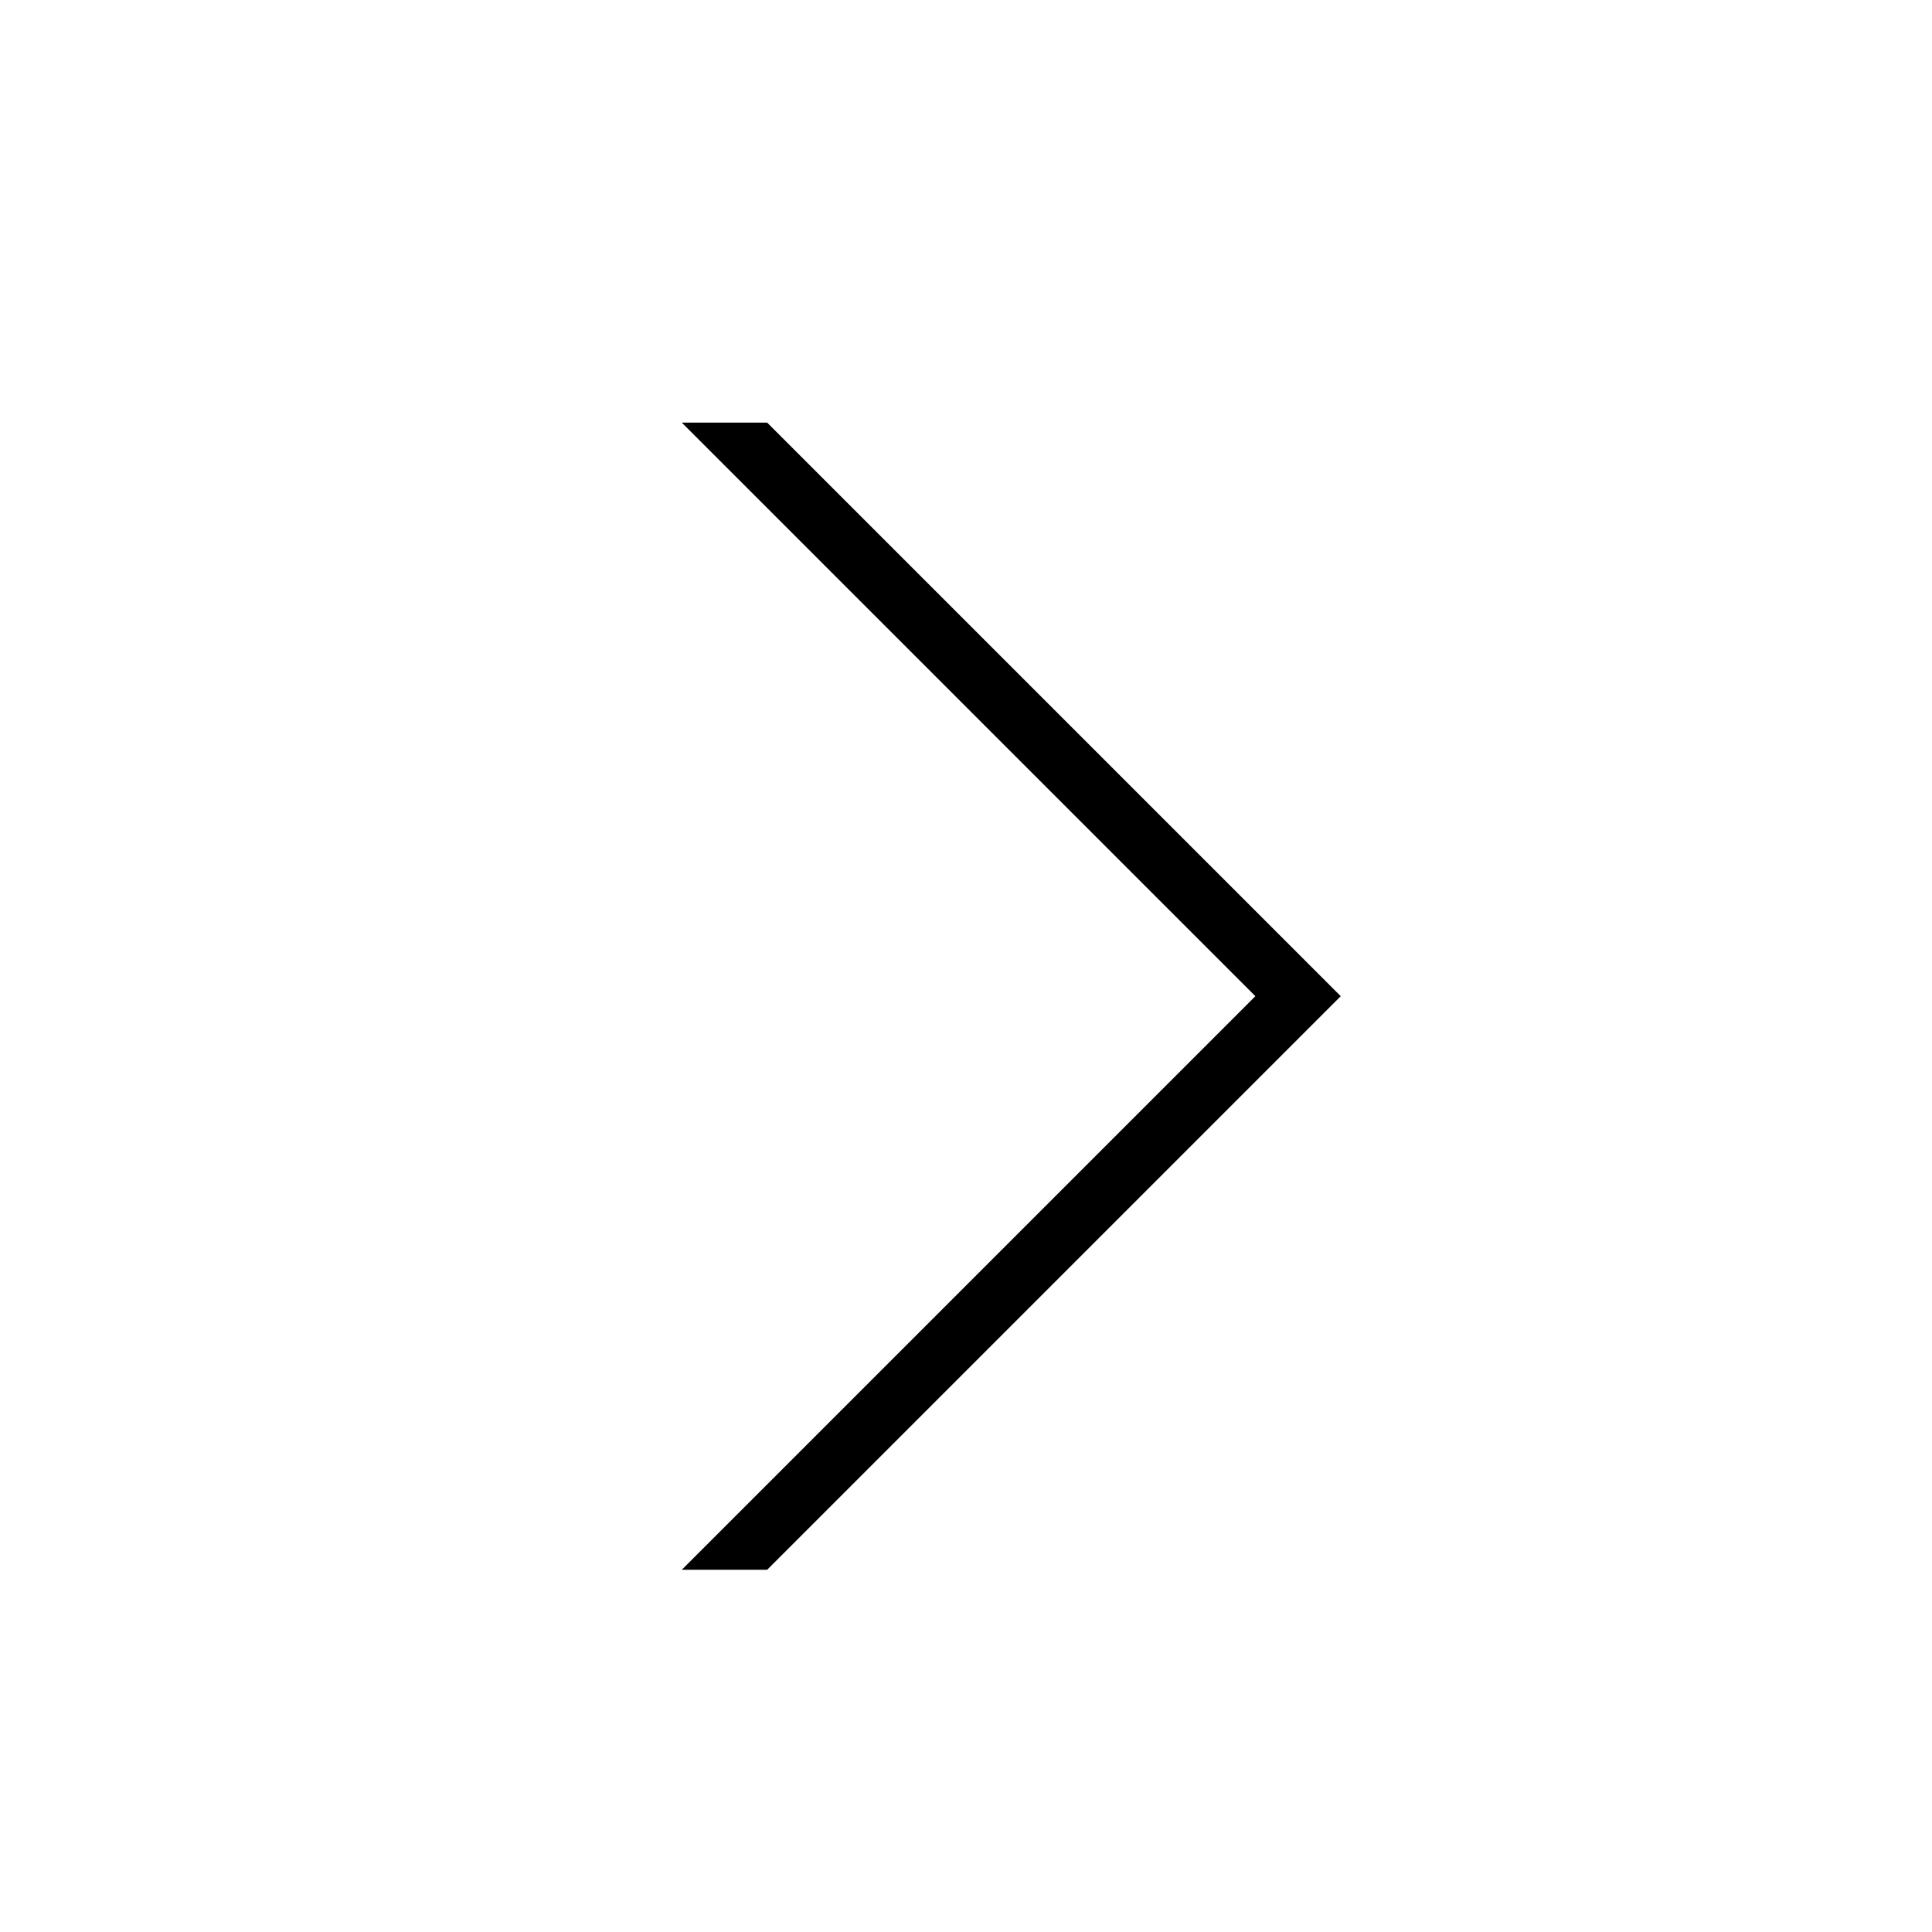
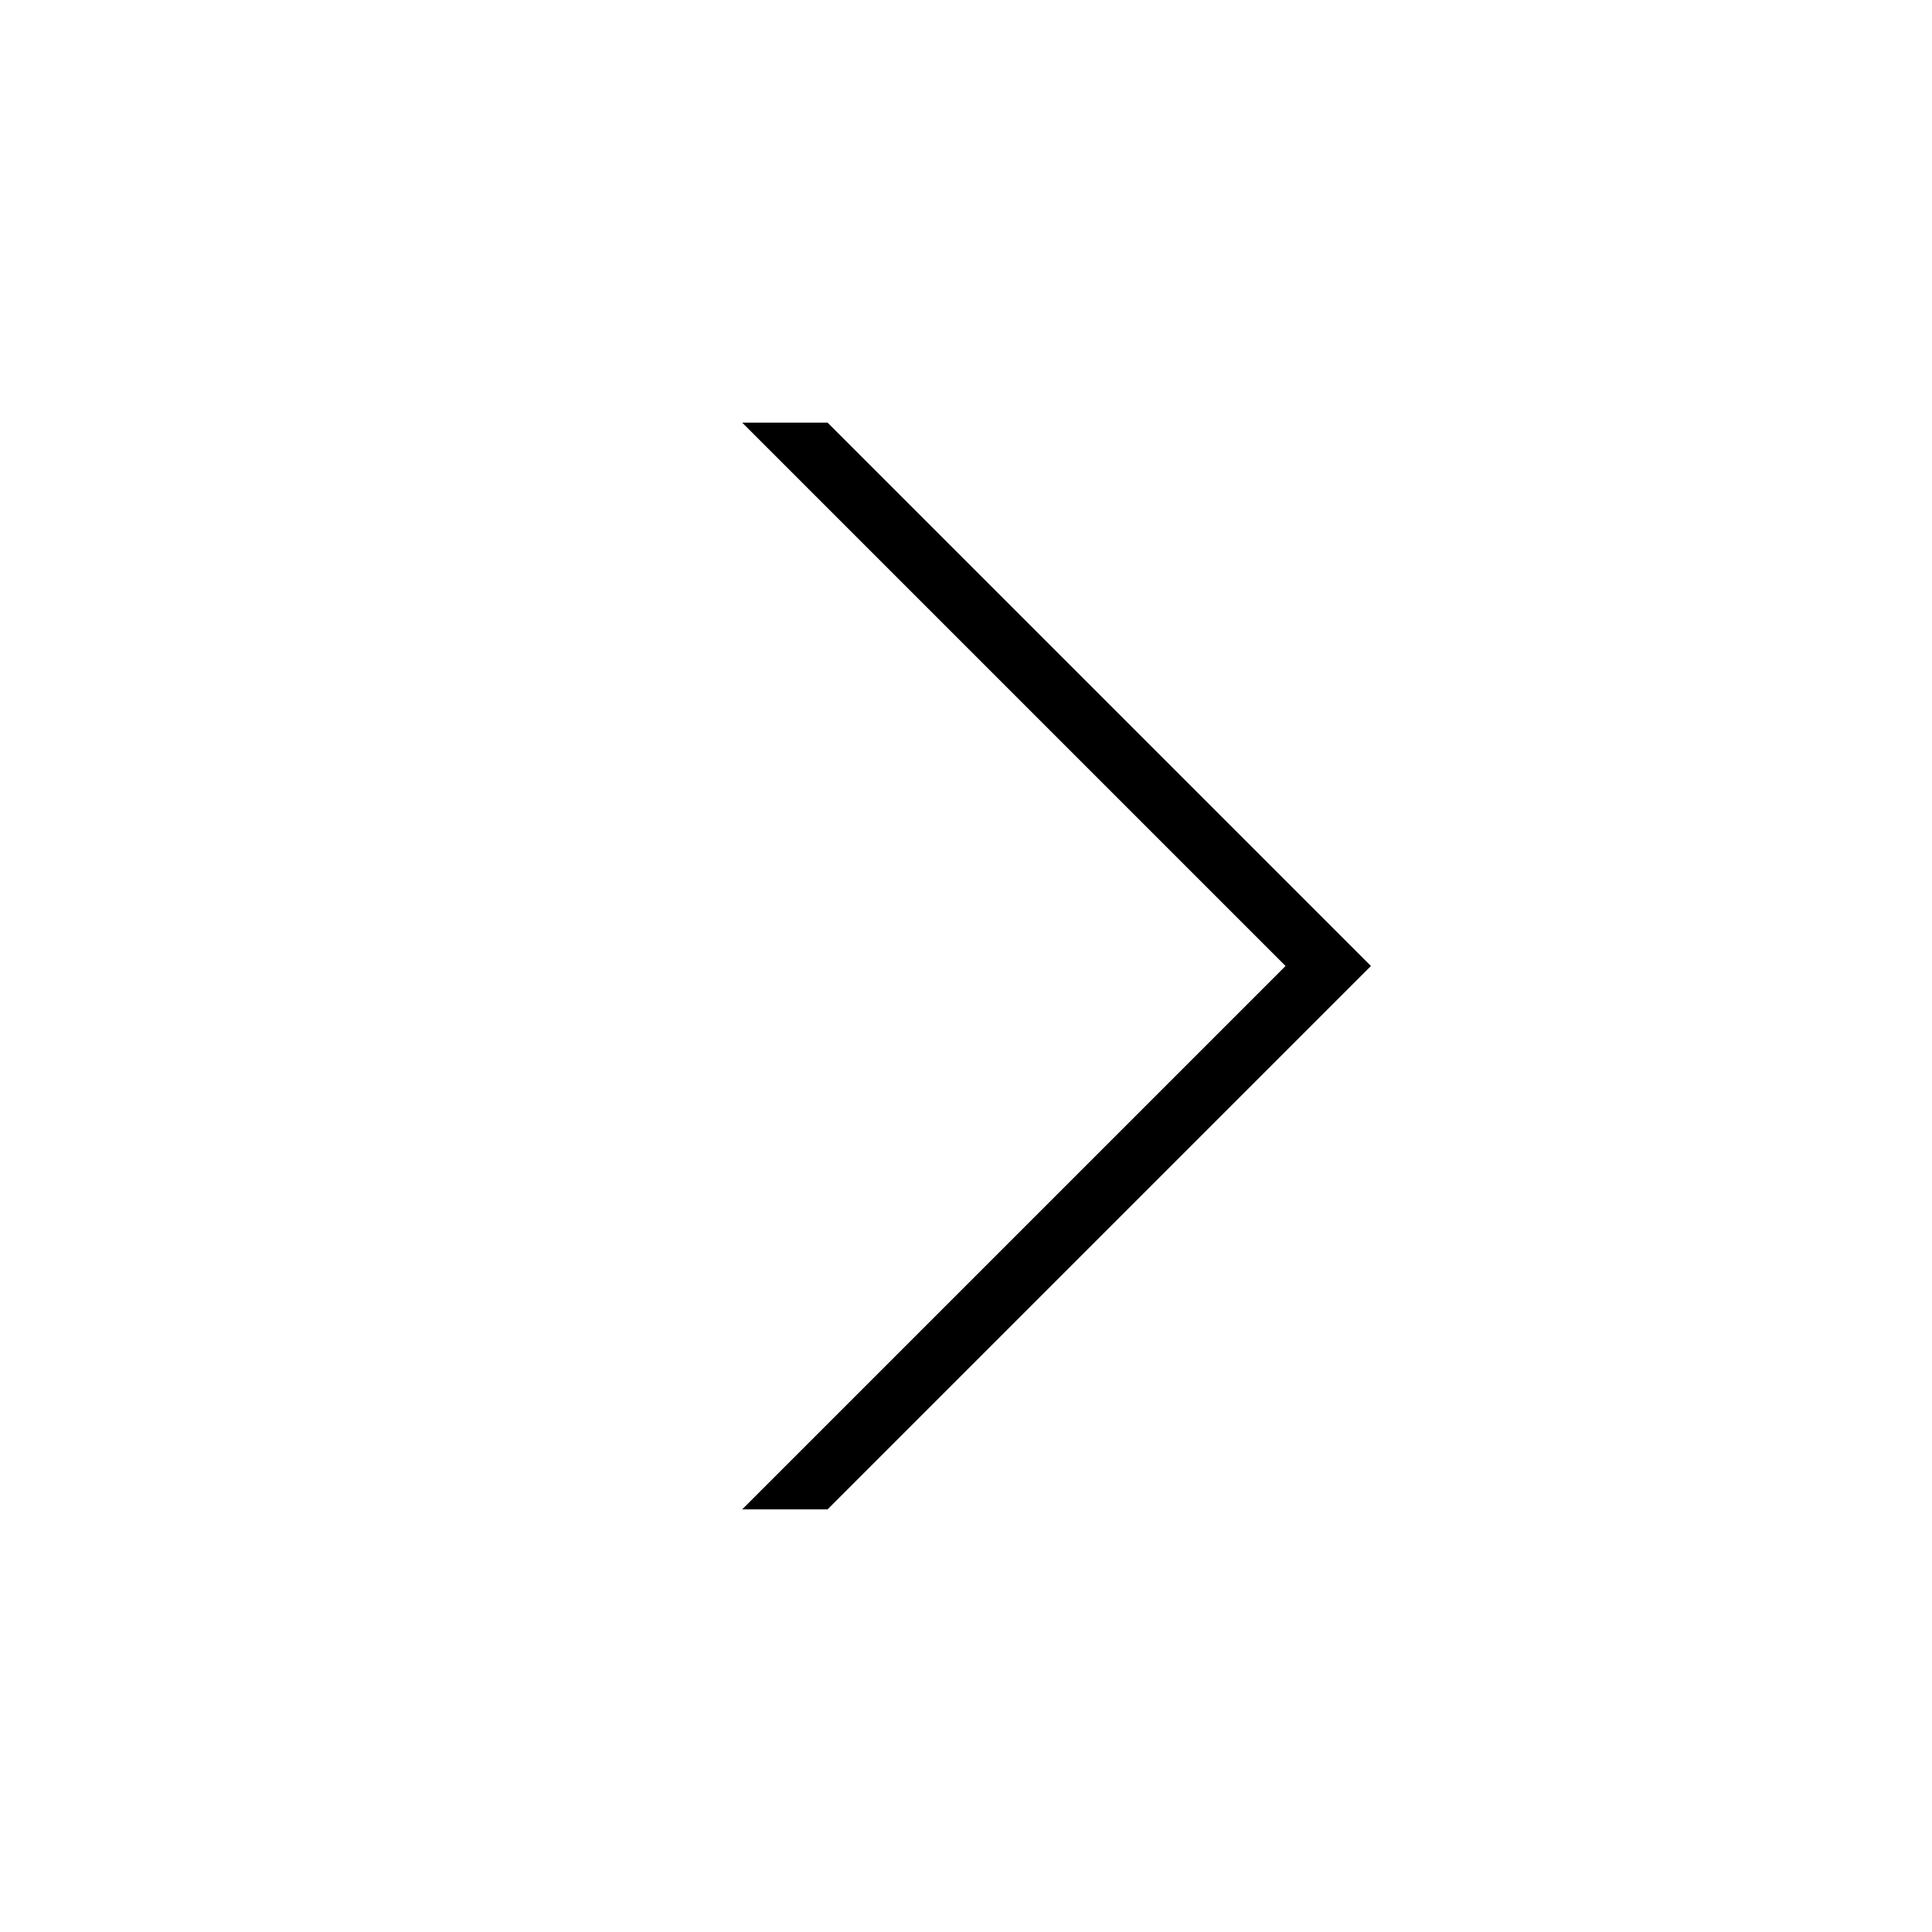
<svg xmlns="http://www.w3.org/2000/svg" viewBox="0 0 32 32">
-   <path d="M11.293 7h1.414l9.5 9.5-9.5 9.5h-1.414l9.5-9.5z" />
+   <path d="M13.707 7l9 9-9 9h-1.414l9-9-9-9z" id="icons" />
</svg>
